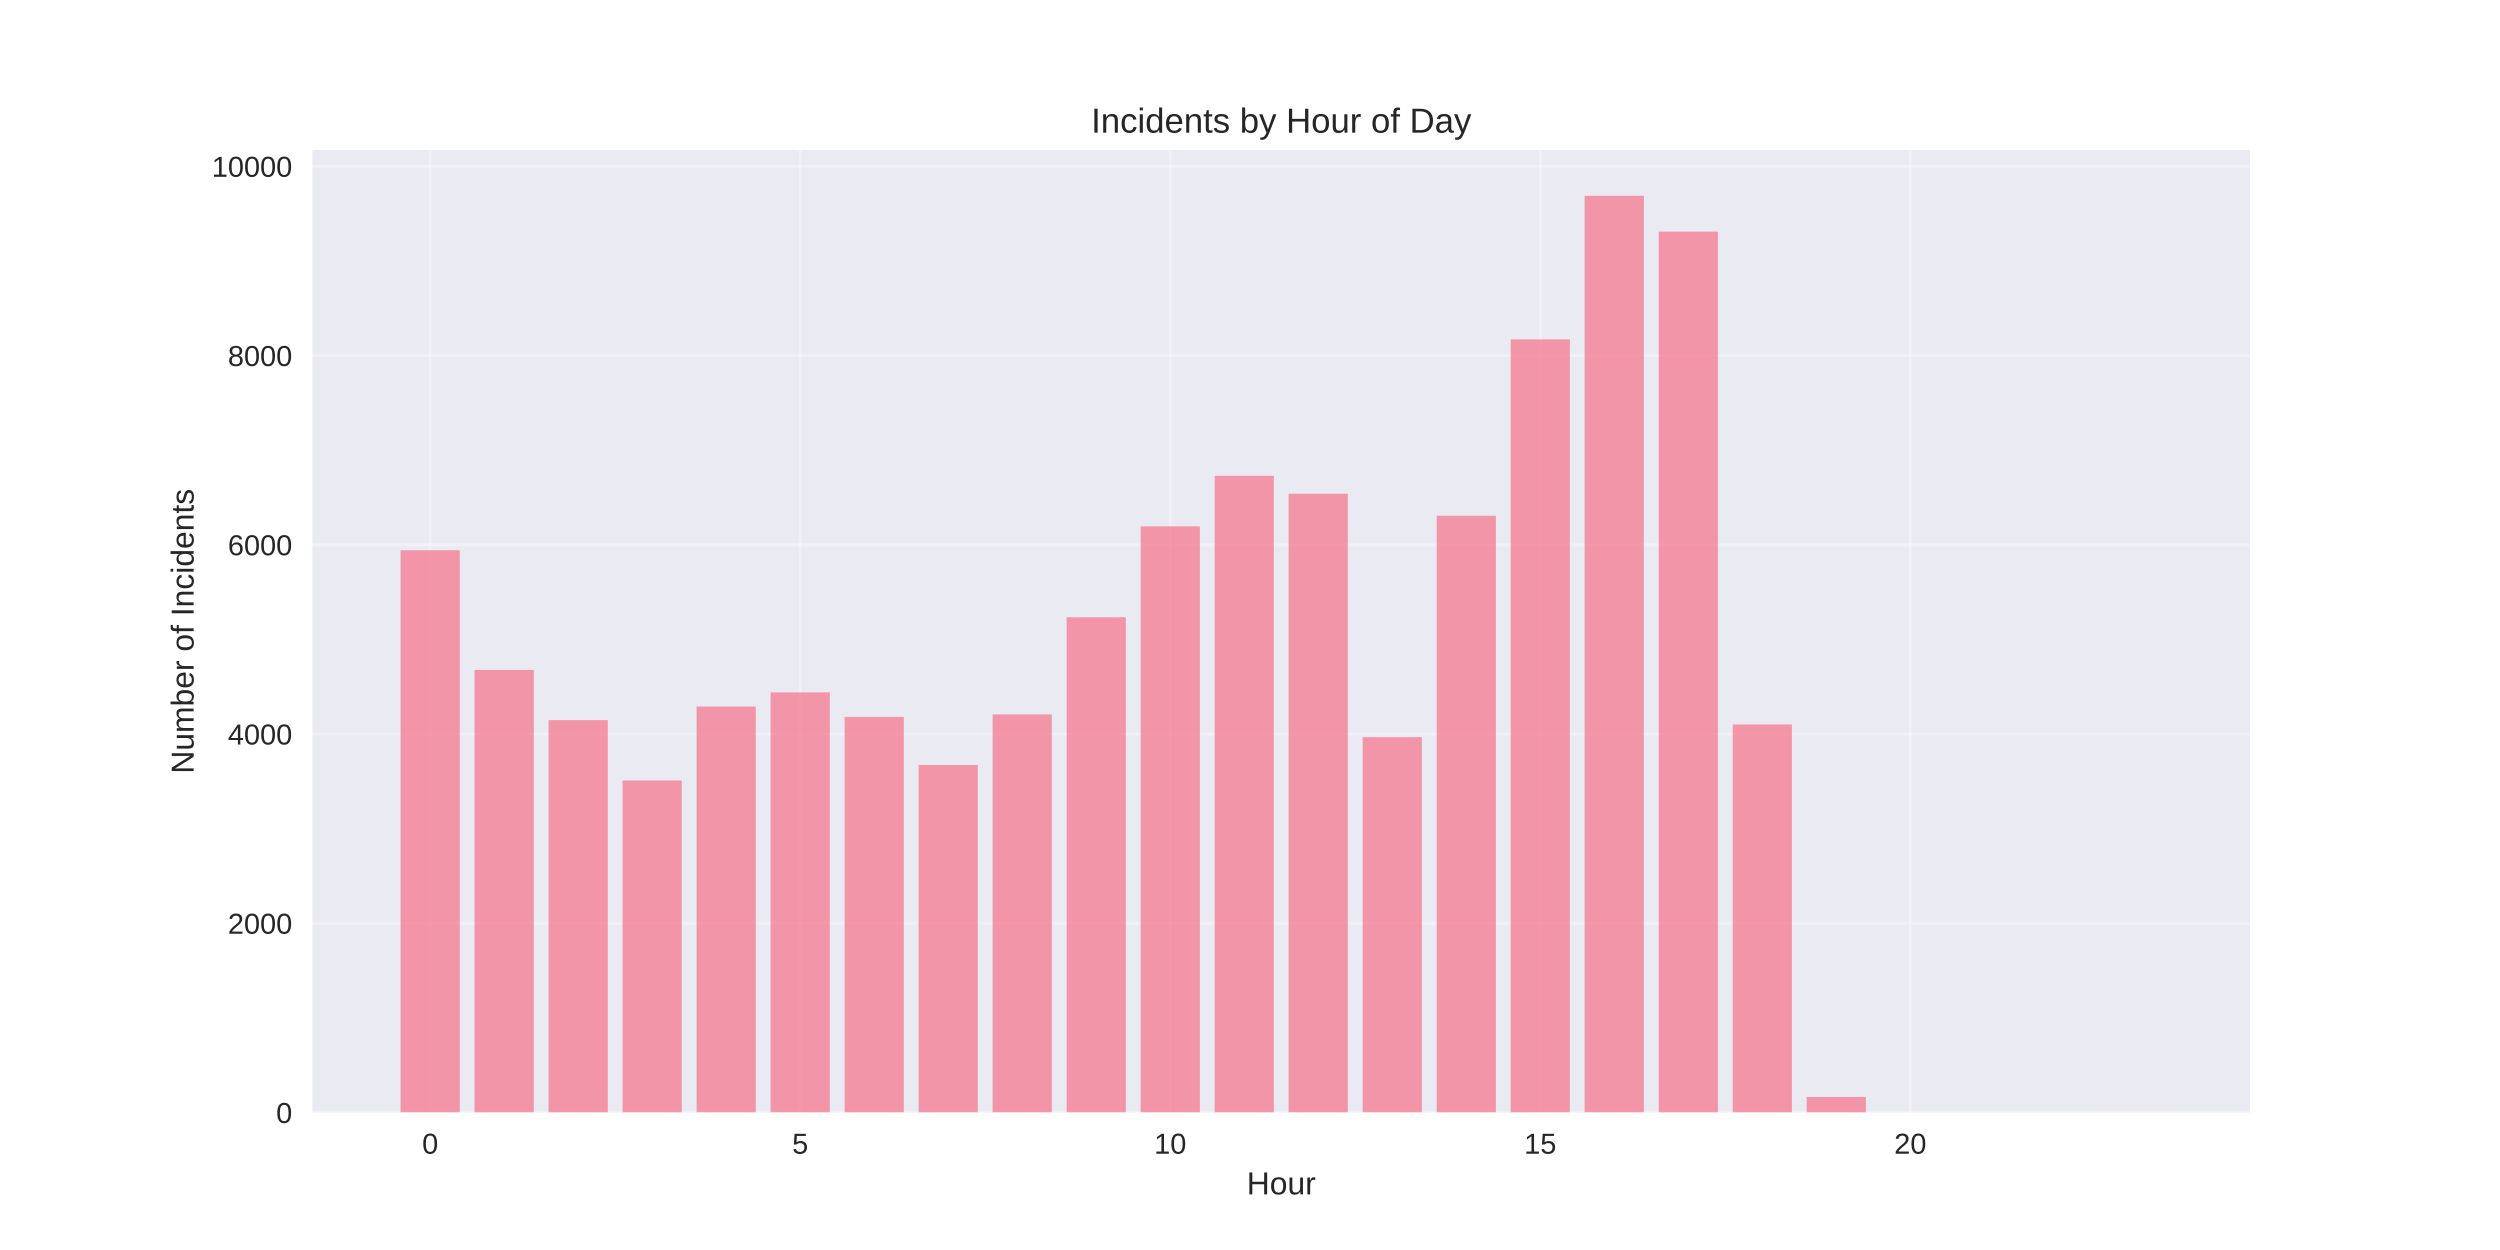
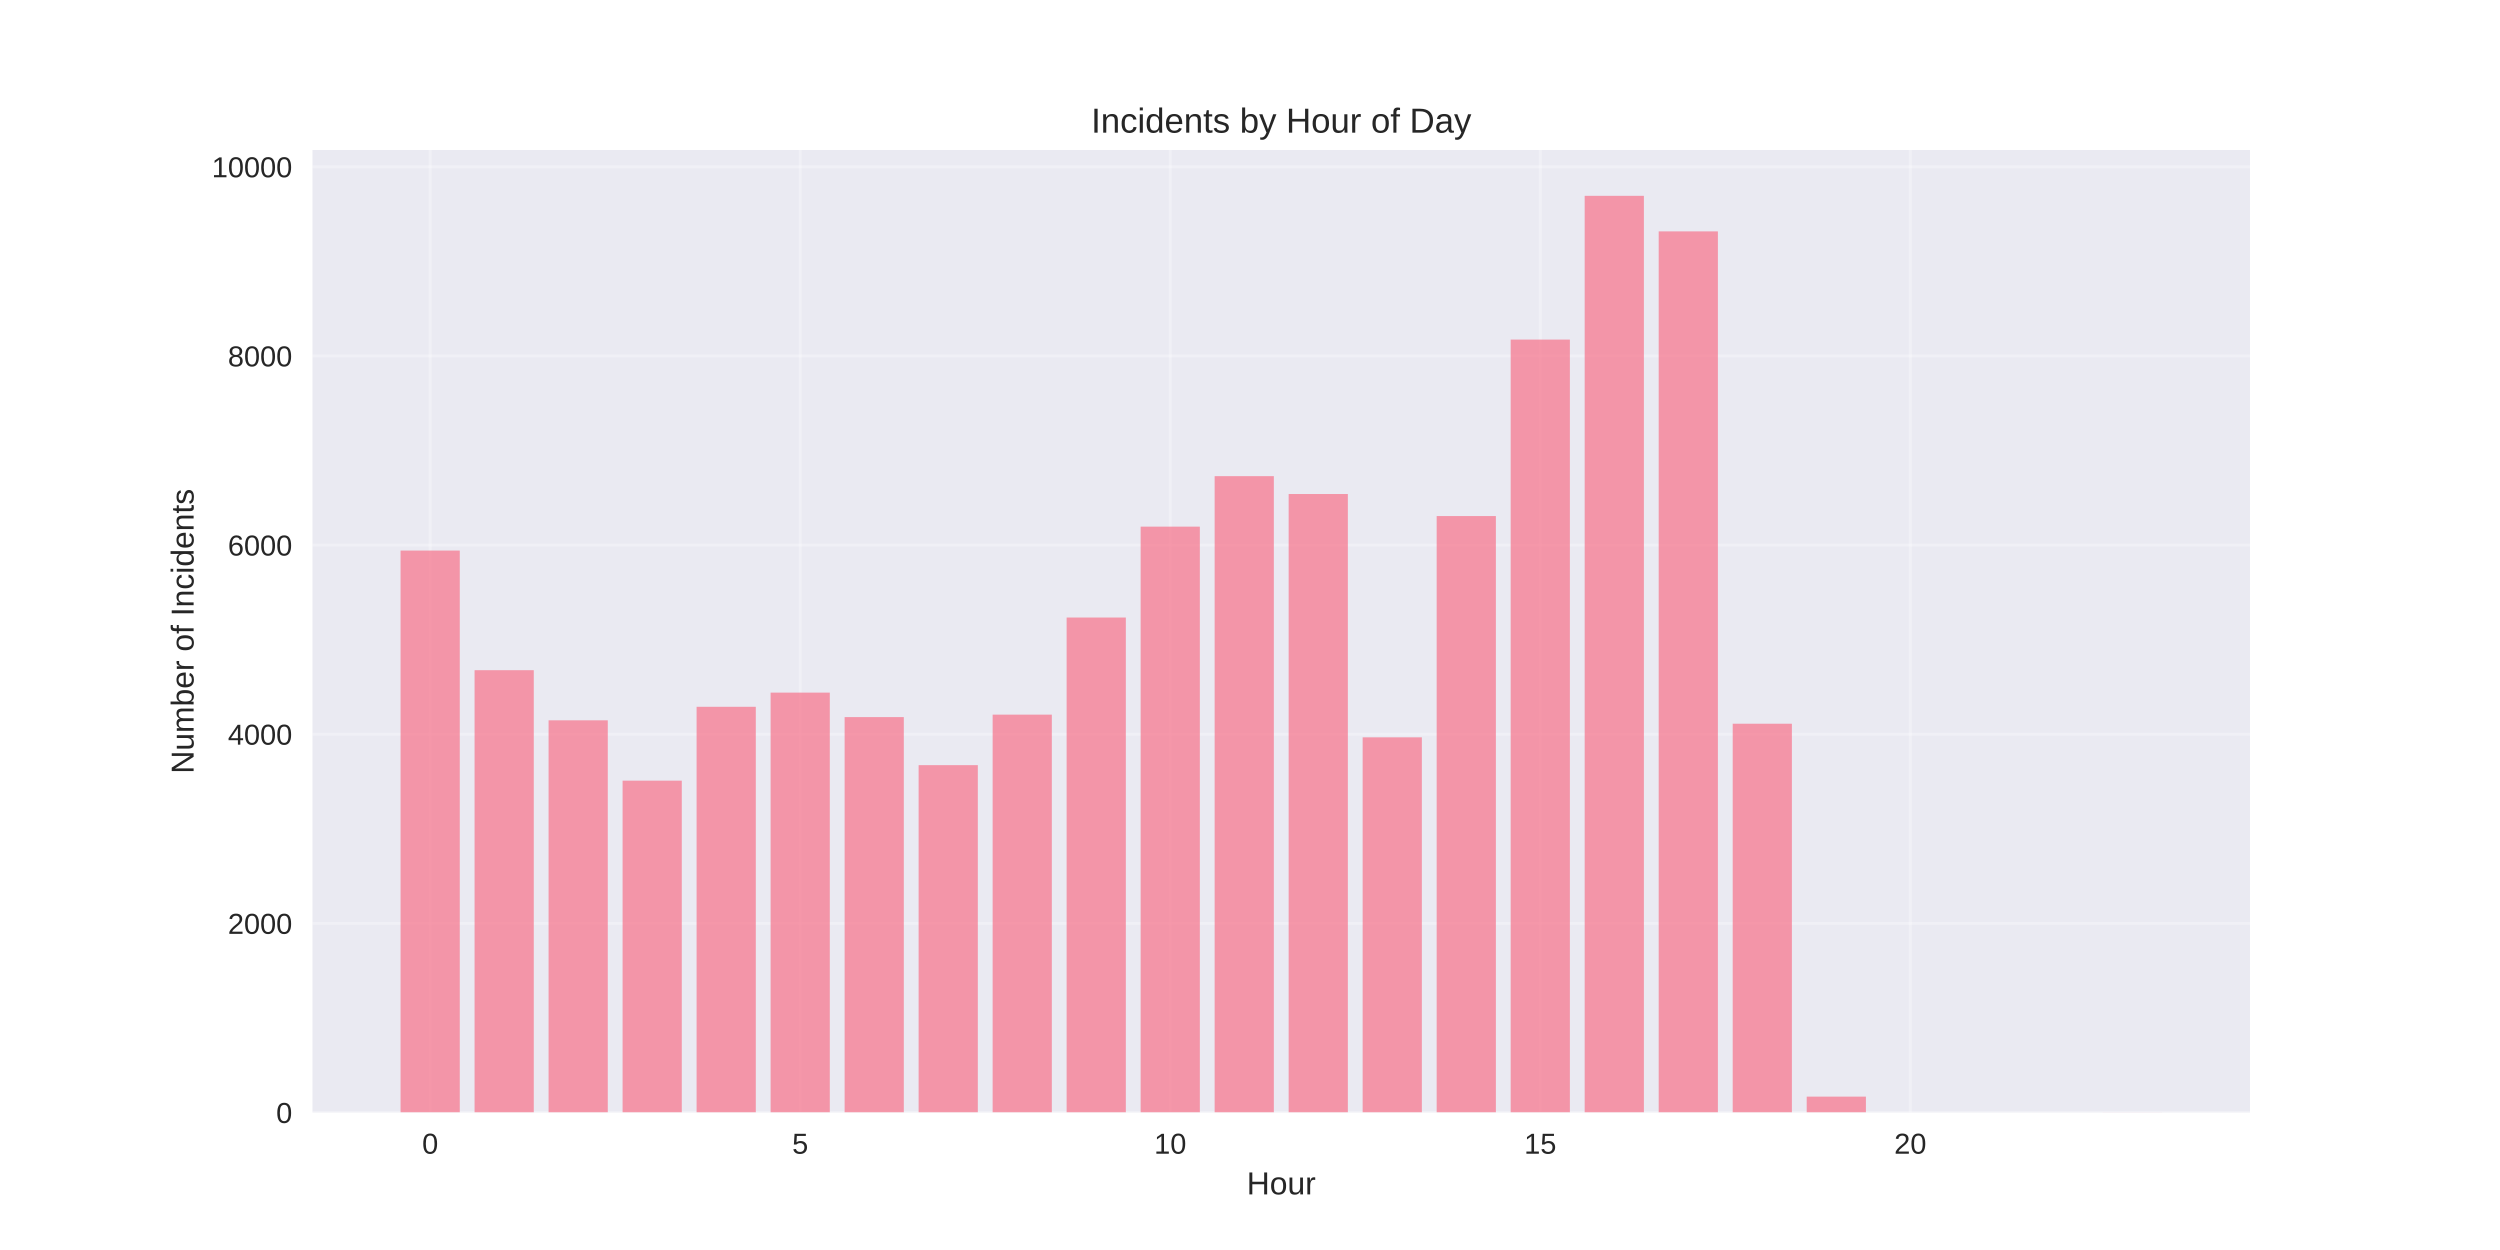
<svg xmlns="http://www.w3.org/2000/svg" width="864pt" height="432pt" viewBox="0 0 864 432" version="1.1">
  <defs>
    <style type="text/css">*{stroke-linejoin: round; stroke-linecap: butt}</style>
  </defs>
  <g id="figure_1">
    <g id="patch_1">
      <path d="M 0 432  L 864 432  L 864 0  L 0 0  z " style="fill: #ffffff" />
    </g>
    <g id="axes_1">
      <g id="patch_2">
        <path d="M 108 384.48  L 777.6 384.48  L 777.6 51.84  L 108 51.84  z " style="fill: #eaeaf2" />
      </g>
      <g id="matplotlib.axis_1">
        <g id="xtick_1">
          <g id="line2d_1">
-             <path d="M 148.667 384.48  L 148.667 51.84  " clip-path="url(#pc4a7c402cc)" style="fill: none; stroke: #ffffff; stroke-opacity: 0.3; stroke-linecap: round" />
+             <path d="M 148.667 384.48  L 148.667 51.84  " clip-path="url(#p687816cdfc)" style="fill: none; stroke: #ffffff; stroke-opacity: 0.3; stroke-linecap: round" />
          </g>
          <g id="line2d_2" />
          <g id="text_1">
            <text style="fill: #262626; font: 10px 'Arial', 'Liberation Sans', 'DejaVu Sans', 'Bitstream Vera Sans', sans-serif; text-anchor: middle" x="148.667" y="398.727" transform="rotate(-0 148.6671 398.7269)">0</text>
          </g>
        </g>
        <g id="xtick_2">
          <g id="line2d_3">
-             <path d="M 276.551 384.48  L 276.551 51.84  " clip-path="url(#pc4a7c402cc)" style="fill: none; stroke: #ffffff; stroke-opacity: 0.3; stroke-linecap: round" />
+             <path d="M 276.551 384.48  L 276.551 51.84  " clip-path="url(#p687816cdfc)" style="fill: none; stroke: #ffffff; stroke-opacity: 0.3; stroke-linecap: round" />
          </g>
          <g id="line2d_4" />
          <g id="text_2">
            <text style="fill: #262626; font: 10px 'Arial', 'Liberation Sans', 'DejaVu Sans', 'Bitstream Vera Sans', sans-serif; text-anchor: middle" x="276.551" y="398.727" transform="rotate(-0 276.551 398.7269)">5</text>
          </g>
        </g>
        <g id="xtick_3">
          <g id="line2d_5">
-             <path d="M 404.435 384.48  L 404.435 51.84  " clip-path="url(#pc4a7c402cc)" style="fill: none; stroke: #ffffff; stroke-opacity: 0.3; stroke-linecap: round" />
+             <path d="M 404.435 384.48  L 404.435 51.84  " clip-path="url(#p687816cdfc)" style="fill: none; stroke: #ffffff; stroke-opacity: 0.3; stroke-linecap: round" />
          </g>
          <g id="line2d_6" />
          <g id="text_3">
            <text style="fill: #262626; font: 10px 'Arial', 'Liberation Sans', 'DejaVu Sans', 'Bitstream Vera Sans', sans-serif; text-anchor: middle" x="404.435" y="398.727" transform="rotate(-0 404.4348 398.7269)">10</text>
          </g>
        </g>
        <g id="xtick_4">
          <g id="line2d_7">
-             <path d="M 532.319 384.48  L 532.319 51.84  " clip-path="url(#pc4a7c402cc)" style="fill: none; stroke: #ffffff; stroke-opacity: 0.3; stroke-linecap: round" />
+             <path d="M 532.319 384.48  L 532.319 51.84  " clip-path="url(#p687816cdfc)" style="fill: none; stroke: #ffffff; stroke-opacity: 0.3; stroke-linecap: round" />
          </g>
          <g id="line2d_8" />
          <g id="text_4">
            <text style="fill: #262626; font: 10px 'Arial', 'Liberation Sans', 'DejaVu Sans', 'Bitstream Vera Sans', sans-serif; text-anchor: middle" x="532.319" y="398.727" transform="rotate(-0 532.3187 398.7269)">15</text>
          </g>
        </g>
        <g id="xtick_5">
          <g id="line2d_9">
-             <path d="M 660.203 384.48  L 660.203 51.84  " clip-path="url(#pc4a7c402cc)" style="fill: none; stroke: #ffffff; stroke-opacity: 0.3; stroke-linecap: round" />
+             <path d="M 660.203 384.48  L 660.203 51.84  " clip-path="url(#p687816cdfc)" style="fill: none; stroke: #ffffff; stroke-opacity: 0.3; stroke-linecap: round" />
          </g>
          <g id="line2d_10" />
          <g id="text_5">
            <text style="fill: #262626; font: 10px 'Arial', 'Liberation Sans', 'DejaVu Sans', 'Bitstream Vera Sans', sans-serif; text-anchor: middle" x="660.203" y="398.727" transform="rotate(-0 660.2026 398.7269)">20</text>
          </g>
        </g>
        <g id="text_6">
          <text style="fill: #262626; font: 11px 'Arial', 'Liberation Sans', 'DejaVu Sans', 'Bitstream Vera Sans', sans-serif; text-anchor: middle" x="442.8" y="412.773" transform="rotate(-0 442.8 412.7734)">Hour</text>
        </g>
      </g>
      <g id="matplotlib.axis_2">
        <g id="ytick_1">
          <g id="line2d_11">
-             <path d="M 108 384.48  L 777.6 384.48  " clip-path="url(#pc4a7c402cc)" style="fill: none; stroke: #ffffff; stroke-opacity: 0.3; stroke-linecap: round" />
+             <path d="M 108 384.48  L 777.6 384.48  " clip-path="url(#p687816cdfc)" style="fill: none; stroke: #ffffff; stroke-opacity: 0.3; stroke-linecap: round" />
          </g>
          <g id="line2d_12" />
          <g id="text_7">
            <text style="fill: #262626; font: 10px 'Arial', 'Liberation Sans', 'DejaVu Sans', 'Bitstream Vera Sans', sans-serif; text-anchor: end" x="101" y="388.103" transform="rotate(-0 101 388.1034)">0</text>
          </g>
        </g>
        <g id="ytick_2">
          <g id="line2d_13">
-             <path d="M 108 319.08  L 777.6 319.08  " clip-path="url(#pc4a7c402cc)" style="fill: none; stroke: #ffffff; stroke-opacity: 0.3; stroke-linecap: round" />
+             <path d="M 108 319.113  L 777.6 319.113  " clip-path="url(#p687816cdfc)" style="fill: none; stroke: #ffffff; stroke-opacity: 0.3; stroke-linecap: round" />
          </g>
          <g id="line2d_14" />
          <g id="text_8">
-             <text style="fill: #262626; font: 10px 'Arial', 'Liberation Sans', 'DejaVu Sans', 'Bitstream Vera Sans', sans-serif; text-anchor: end" x="101" y="322.703" transform="rotate(-0 101 322.7029)">2000</text>
+             <text style="fill: #262626; font: 10px 'Arial', 'Liberation Sans', 'DejaVu Sans', 'Bitstream Vera Sans', sans-serif; text-anchor: end" x="101" y="322.737" transform="rotate(-0 101 322.7367)">2000</text>
          </g>
        </g>
        <g id="ytick_3">
          <g id="line2d_15">
-             <path d="M 108 253.679  L 777.6 253.679  " clip-path="url(#pc4a7c402cc)" style="fill: none; stroke: #ffffff; stroke-opacity: 0.3; stroke-linecap: round" />
+             <path d="M 108 253.746  L 777.6 253.746  " clip-path="url(#p687816cdfc)" style="fill: none; stroke: #ffffff; stroke-opacity: 0.3; stroke-linecap: round" />
          </g>
          <g id="line2d_16" />
          <g id="text_9">
-             <text style="fill: #262626; font: 10px 'Arial', 'Liberation Sans', 'DejaVu Sans', 'Bitstream Vera Sans', sans-serif; text-anchor: end" x="101" y="257.302" transform="rotate(-0 101 257.3024)">4000</text>
+             <text style="fill: #262626; font: 10px 'Arial', 'Liberation Sans', 'DejaVu Sans', 'Bitstream Vera Sans', sans-serif; text-anchor: end" x="101" y="257.37" transform="rotate(-0 101 257.3699)">4000</text>
          </g>
        </g>
        <g id="ytick_4">
          <g id="line2d_17">
-             <path d="M 108 188.279  L 777.6 188.279  " clip-path="url(#pc4a7c402cc)" style="fill: none; stroke: #ffffff; stroke-opacity: 0.3; stroke-linecap: round" />
+             <path d="M 108 188.38  L 777.6 188.38  " clip-path="url(#p687816cdfc)" style="fill: none; stroke: #ffffff; stroke-opacity: 0.3; stroke-linecap: round" />
          </g>
          <g id="line2d_18" />
          <g id="text_10">
-             <text style="fill: #262626; font: 10px 'Arial', 'Liberation Sans', 'DejaVu Sans', 'Bitstream Vera Sans', sans-serif; text-anchor: end" x="101" y="191.902" transform="rotate(-0 101 191.902)">6000</text>
+             <text style="fill: #262626; font: 10px 'Arial', 'Liberation Sans', 'DejaVu Sans', 'Bitstream Vera Sans', sans-serif; text-anchor: end" x="101" y="192.003" transform="rotate(-0 101 192.0032)">6000</text>
          </g>
        </g>
        <g id="ytick_5">
          <g id="line2d_19">
-             <path d="M 108 122.878  L 777.6 122.878  " clip-path="url(#pc4a7c402cc)" style="fill: none; stroke: #ffffff; stroke-opacity: 0.3; stroke-linecap: round" />
+             <path d="M 108 123.013  L 777.6 123.013  " clip-path="url(#p687816cdfc)" style="fill: none; stroke: #ffffff; stroke-opacity: 0.3; stroke-linecap: round" />
          </g>
          <g id="line2d_20" />
          <g id="text_11">
-             <text style="fill: #262626; font: 10px 'Arial', 'Liberation Sans', 'DejaVu Sans', 'Bitstream Vera Sans', sans-serif; text-anchor: end" x="101" y="126.501" transform="rotate(-0 101 126.5015)">8000</text>
+             <text style="fill: #262626; font: 10px 'Arial', 'Liberation Sans', 'DejaVu Sans', 'Bitstream Vera Sans', sans-serif; text-anchor: end" x="101" y="126.636" transform="rotate(-0 101 126.6364)">8000</text>
          </g>
        </g>
        <g id="ytick_6">
          <g id="line2d_21">
-             <path d="M 108 57.478  L 777.6 57.478  " clip-path="url(#pc4a7c402cc)" style="fill: none; stroke: #ffffff; stroke-opacity: 0.3; stroke-linecap: round" />
+             <path d="M 108 57.646  L 777.6 57.646  " clip-path="url(#p687816cdfc)" style="fill: none; stroke: #ffffff; stroke-opacity: 0.3; stroke-linecap: round" />
          </g>
          <g id="line2d_22" />
          <g id="text_12">
-             <text style="fill: #262626; font: 10px 'Arial', 'Liberation Sans', 'DejaVu Sans', 'Bitstream Vera Sans', sans-serif; text-anchor: end" x="101" y="61.101" transform="rotate(-0 101 61.10096)">10000</text>
+             <text style="fill: #262626; font: 10px 'Arial', 'Liberation Sans', 'DejaVu Sans', 'Bitstream Vera Sans', sans-serif; text-anchor: end" x="101" y="61.27" transform="rotate(-0 101 61.26964)">10000</text>
          </g>
        </g>
        <g id="text_13">
          <text style="fill: #262626; font: 11px 'Arial', 'Liberation Sans', 'DejaVu Sans', 'Bitstream Vera Sans', sans-serif; text-anchor: middle" x="66.913" y="218.16" transform="rotate(-90 66.91281 218.16)">Number of Incidents</text>
        </g>
      </g>
      <g id="patch_3">
-         <path d="M 138.436 384.48  L 158.898 384.48  L 158.898 190.175  L 138.436 190.175  z " clip-path="url(#pc4a7c402cc)" style="fill: #f77189; opacity: 0.7" />
+         <path d="M 138.436 384.48  L 158.898 384.48  L 158.898 190.275  L 138.436 190.275  z " clip-path="url(#p687816cdfc)" style="fill: #f77189; opacity: 0.7" />
      </g>
      <g id="patch_4">
-         <path d="M 164.013 384.48  L 184.475 384.48  L 184.475 231.541  L 164.013 231.541  z " clip-path="url(#pc4a7c402cc)" style="fill: #f77189; opacity: 0.7" />
+         <path d="M 164.013 384.48  L 184.475 384.48  L 184.475 231.62  L 164.013 231.62  z " clip-path="url(#p687816cdfc)" style="fill: #f77189; opacity: 0.7" />
      </g>
      <g id="patch_5">
-         <path d="M 189.59 384.48  L 210.051 384.48  L 210.051 248.872  L 189.59 248.872  z " clip-path="url(#pc4a7c402cc)" style="fill: #f77189; opacity: 0.7" />
+         <path d="M 189.59 384.48  L 210.051 384.48  L 210.051 248.942  L 189.59 248.942  z " clip-path="url(#p687816cdfc)" style="fill: #f77189; opacity: 0.7" />
      </g>
      <g id="patch_6">
-         <path d="M 215.167 384.48  L 235.628 384.48  L 235.628 269.735  L 215.167 269.735  z " clip-path="url(#pc4a7c402cc)" style="fill: #f77189; opacity: 0.7" />
+         <path d="M 215.167 384.48  L 235.628 384.48  L 235.628 269.794  L 215.167 269.794  z " clip-path="url(#p687816cdfc)" style="fill: #f77189; opacity: 0.7" />
      </g>
      <g id="patch_7">
-         <path d="M 240.743 384.48  L 261.205 384.48  L 261.205 244.196  L 240.743 244.196  z " clip-path="url(#pc4a7c402cc)" style="fill: #f77189; opacity: 0.7" />
+         <path d="M 240.743 384.48  L 261.205 384.48  L 261.205 244.268  L 240.743 244.268  z " clip-path="url(#p687816cdfc)" style="fill: #f77189; opacity: 0.7" />
      </g>
      <g id="patch_8">
-         <path d="M 266.32 384.48  L 286.782 384.48  L 286.782 239.291  L 266.32 239.291  z " clip-path="url(#pc4a7c402cc)" style="fill: #f77189; opacity: 0.7" />
+         <path d="M 266.32 384.48  L 286.782 384.48  L 286.782 239.366  L 266.32 239.366  z " clip-path="url(#p687816cdfc)" style="fill: #f77189; opacity: 0.7" />
      </g>
      <g id="patch_9">
-         <path d="M 291.897 384.48  L 312.358 384.48  L 312.358 247.76  L 291.897 247.76  z " clip-path="url(#pc4a7c402cc)" style="fill: #f77189; opacity: 0.7" />
+         <path d="M 291.897 384.48  L 312.358 384.48  L 312.358 247.831  L 291.897 247.831  z " clip-path="url(#p687816cdfc)" style="fill: #f77189; opacity: 0.7" />
      </g>
      <g id="patch_10">
-         <path d="M 317.474 384.48  L 337.935 384.48  L 337.935 264.372  L 317.474 264.372  z " clip-path="url(#pc4a7c402cc)" style="fill: #f77189; opacity: 0.7" />
+         <path d="M 317.474 384.48  L 337.935 384.48  L 337.935 264.434  L 317.474 264.434  z " clip-path="url(#p687816cdfc)" style="fill: #f77189; opacity: 0.7" />
      </g>
      <g id="patch_11">
-         <path d="M 343.051 384.48  L 363.512 384.48  L 363.512 246.91  L 343.051 246.91  z " clip-path="url(#pc4a7c402cc)" style="fill: #f77189; opacity: 0.7" />
+         <path d="M 343.051 384.48  L 363.512 384.48  L 363.512 246.981  L 343.051 246.981  z " clip-path="url(#p687816cdfc)" style="fill: #f77189; opacity: 0.7" />
      </g>
      <g id="patch_12">
-         <path d="M 368.627 384.48  L 389.089 384.48  L 389.089 213.327  L 368.627 213.327  z " clip-path="url(#pc4a7c402cc)" style="fill: #f77189; opacity: 0.7" />
+         <path d="M 368.627 384.48  L 389.089 384.48  L 389.089 213.415  L 368.627 213.415  z " clip-path="url(#p687816cdfc)" style="fill: #f77189; opacity: 0.7" />
      </g>
      <g id="patch_13">
-         <path d="M 394.204 384.48  L 414.666 384.48  L 414.666 181.902  L 394.204 181.902  z " clip-path="url(#pc4a7c402cc)" style="fill: #f77189; opacity: 0.7" />
+         <path d="M 394.204 384.48  L 414.666 384.48  L 414.666 182.006  L 394.204 182.006  z " clip-path="url(#p687816cdfc)" style="fill: #f77189; opacity: 0.7" />
      </g>
      <g id="patch_14">
-         <path d="M 419.781 384.48  L 440.242 384.48  L 440.242 164.44  L 419.781 164.44  z " clip-path="url(#pc4a7c402cc)" style="fill: #f77189; opacity: 0.7" />
+         <path d="M 419.781 384.48  L 440.242 384.48  L 440.242 164.554  L 419.781 164.554  z " clip-path="url(#p687816cdfc)" style="fill: #f77189; opacity: 0.7" />
      </g>
      <g id="patch_15">
-         <path d="M 445.358 384.48  L 465.819 384.48  L 465.819 170.62  L 445.358 170.62  z " clip-path="url(#pc4a7c402cc)" style="fill: #f77189; opacity: 0.7" />
+         <path d="M 445.358 384.48  L 465.819 384.48  L 465.819 170.731  L 445.358 170.731  z " clip-path="url(#p687816cdfc)" style="fill: #f77189; opacity: 0.7" />
      </g>
      <g id="patch_16">
-         <path d="M 470.934 384.48  L 491.396 384.48  L 491.396 254.758  L 470.934 254.758  z " clip-path="url(#pc4a7c402cc)" style="fill: #f77189; opacity: 0.7" />
+         <path d="M 470.934 384.48  L 491.396 384.48  L 491.396 254.825  L 470.934 254.825  z " clip-path="url(#p687816cdfc)" style="fill: #f77189; opacity: 0.7" />
      </g>
      <g id="patch_17">
-         <path d="M 496.511 384.48  L 516.973 384.48  L 516.973 178.24  L 496.511 178.24  z " clip-path="url(#pc4a7c402cc)" style="fill: #f77189; opacity: 0.7" />
+         <path d="M 496.511 384.48  L 516.973 384.48  L 516.973 178.346  L 496.511 178.346  z " clip-path="url(#p687816cdfc)" style="fill: #f77189; opacity: 0.7" />
      </g>
      <g id="patch_18">
-         <path d="M 522.088 384.48  L 542.549 384.48  L 542.549 117.286  L 522.088 117.286  z " clip-path="url(#pc4a7c402cc)" style="fill: #f77189; opacity: 0.7" />
+         <path d="M 522.088 384.48  L 542.549 384.48  L 542.549 117.359  L 522.088 117.359  z " clip-path="url(#p687816cdfc)" style="fill: #f77189; opacity: 0.7" />
      </g>
      <g id="patch_19">
-         <path d="M 547.665 384.48  L 568.126 384.48  L 568.126 67.68  L 547.665 67.68  z " clip-path="url(#pc4a7c402cc)" style="fill: #f77189; opacity: 0.7" />
+         <path d="M 547.665 384.48  L 568.126 384.48  L 568.126 67.68  L 547.665 67.68  z " clip-path="url(#p687816cdfc)" style="fill: #f77189; opacity: 0.7" />
      </g>
      <g id="patch_20">
-         <path d="M 573.242 384.48  L 593.703 384.48  L 593.703 80.041  L 573.242 80.041  z " clip-path="url(#pc4a7c402cc)" style="fill: #f77189; opacity: 0.7" />
+         <path d="M 573.242 384.48  L 593.703 384.48  L 593.703 79.969  L 573.242 79.969  z " clip-path="url(#p687816cdfc)" style="fill: #f77189; opacity: 0.7" />
      </g>
      <g id="patch_21">
-         <path d="M 598.818 384.48  L 619.28 384.48  L 619.28 250.376  L 598.818 250.376  z " clip-path="url(#pc4a7c402cc)" style="fill: #f77189; opacity: 0.7" />
+         <path d="M 598.818 384.48  L 619.28 384.48  L 619.28 250.119  L 598.818 250.119  z " clip-path="url(#p687816cdfc)" style="fill: #f77189; opacity: 0.7" />
      </g>
      <g id="patch_22">
-         <path d="M 624.395 384.48  L 644.857 384.48  L 644.857 379.117  L 624.395 379.117  z " clip-path="url(#pc4a7c402cc)" style="fill: #f77189; opacity: 0.7" />
+         <path d="M 624.395 384.48  L 644.857 384.48  L 644.857 378.989  L 624.395 378.989  z " clip-path="url(#p687816cdfc)" style="fill: #f77189; opacity: 0.7" />
      </g>
      <g id="patch_23">
-         <path d="M 726.702 384.48  L 747.164 384.48  L 747.164 384.447  L 726.702 384.447  z " clip-path="url(#pc4a7c402cc)" style="fill: #f77189; opacity: 0.7" />
+         <path d="M 726.702 384.48  L 747.164 384.48  L 747.164 384.447  L 726.702 384.447  z " clip-path="url(#p687816cdfc)" style="fill: #f77189; opacity: 0.7" />
      </g>
      <g id="patch_24">
        <path d="M 108 384.48  L 108 51.84  " style="fill: none" />
      </g>
      <g id="patch_25">
        <path d="M 777.6 384.48  L 777.6 51.84  " style="fill: none" />
      </g>
      <g id="patch_26">
        <path d="M 108 384.48  L 777.6 384.48  " style="fill: none" />
      </g>
      <g id="patch_27">
        <path d="M 108 51.84  L 777.6 51.84  " style="fill: none" />
      </g>
      <g id="text_14">
        <text style="fill: #262626; font: 12px 'Arial', 'Liberation Sans', 'DejaVu Sans', 'Bitstream Vera Sans', sans-serif; text-anchor: middle" x="442.8" y="45.84" transform="rotate(-0 442.8 45.84)">Incidents by Hour of Day</text>
      </g>
    </g>
  </g>
  <defs>
-     <clipPath id="pc4a7c402cc">
+     <clipPath id="p687816cdfc">
      <rect x="108" y="51.84" width="669.6" height="332.64" />
    </clipPath>
  </defs>
</svg>
